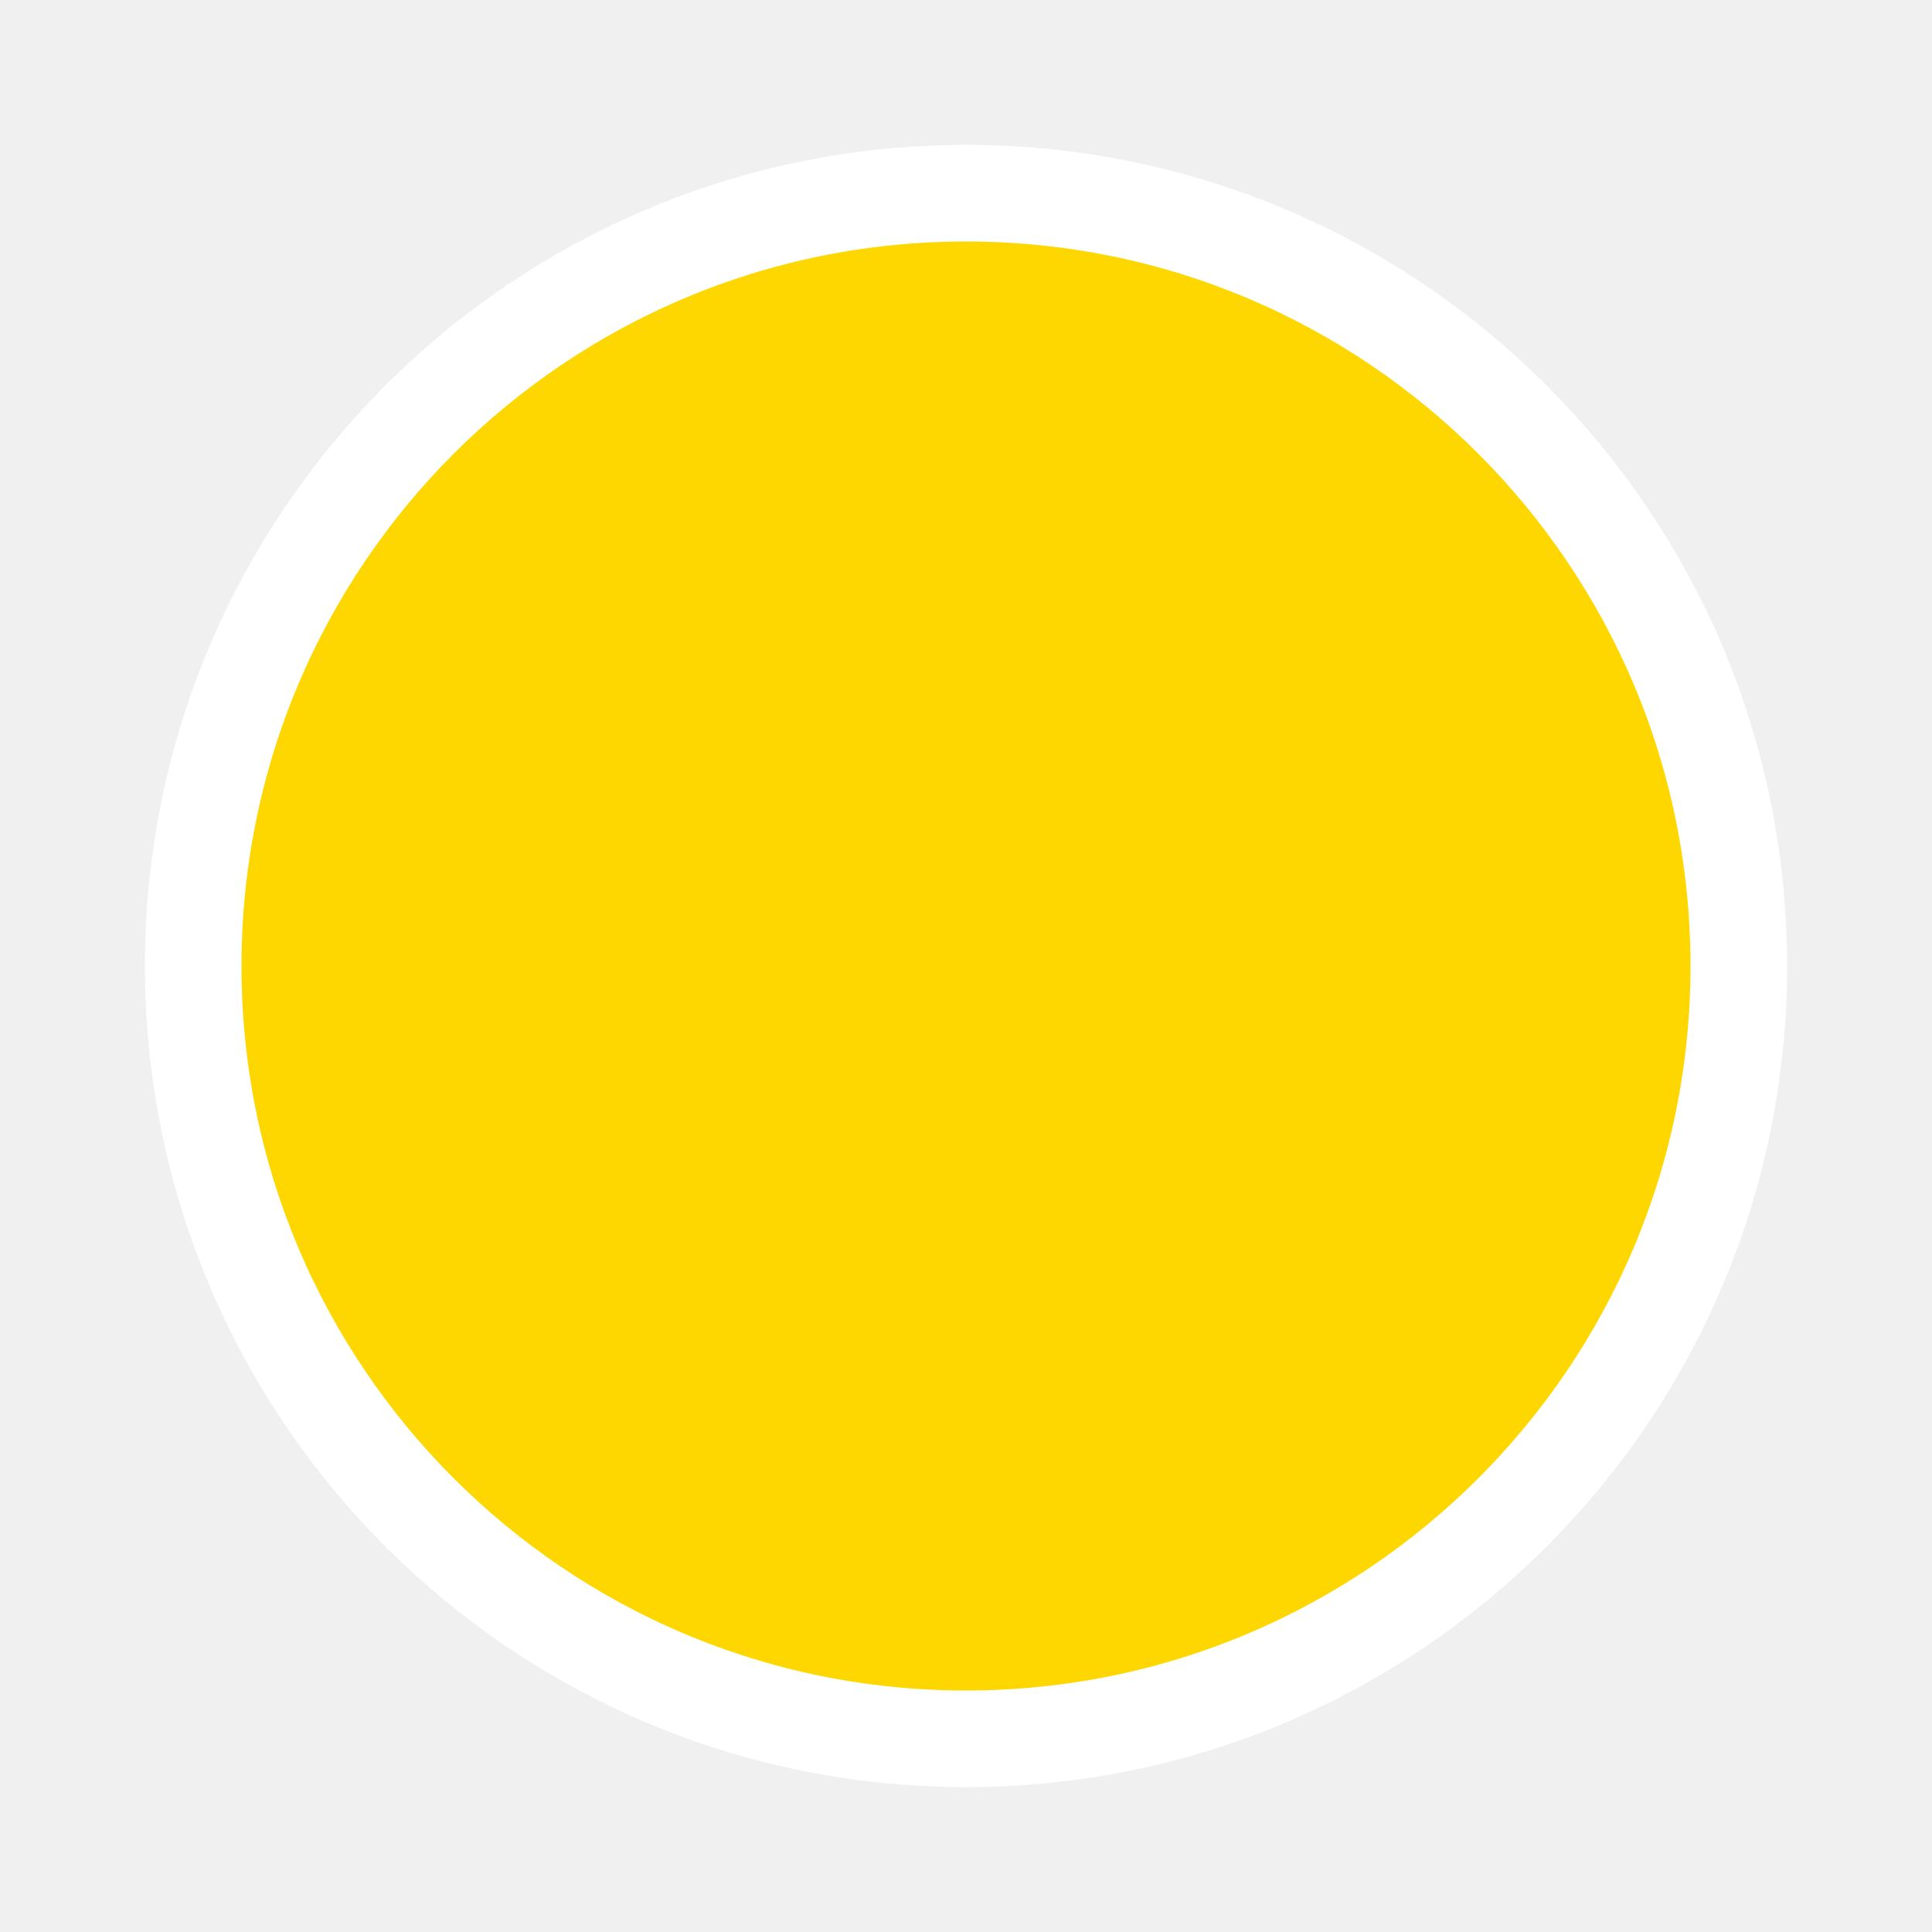
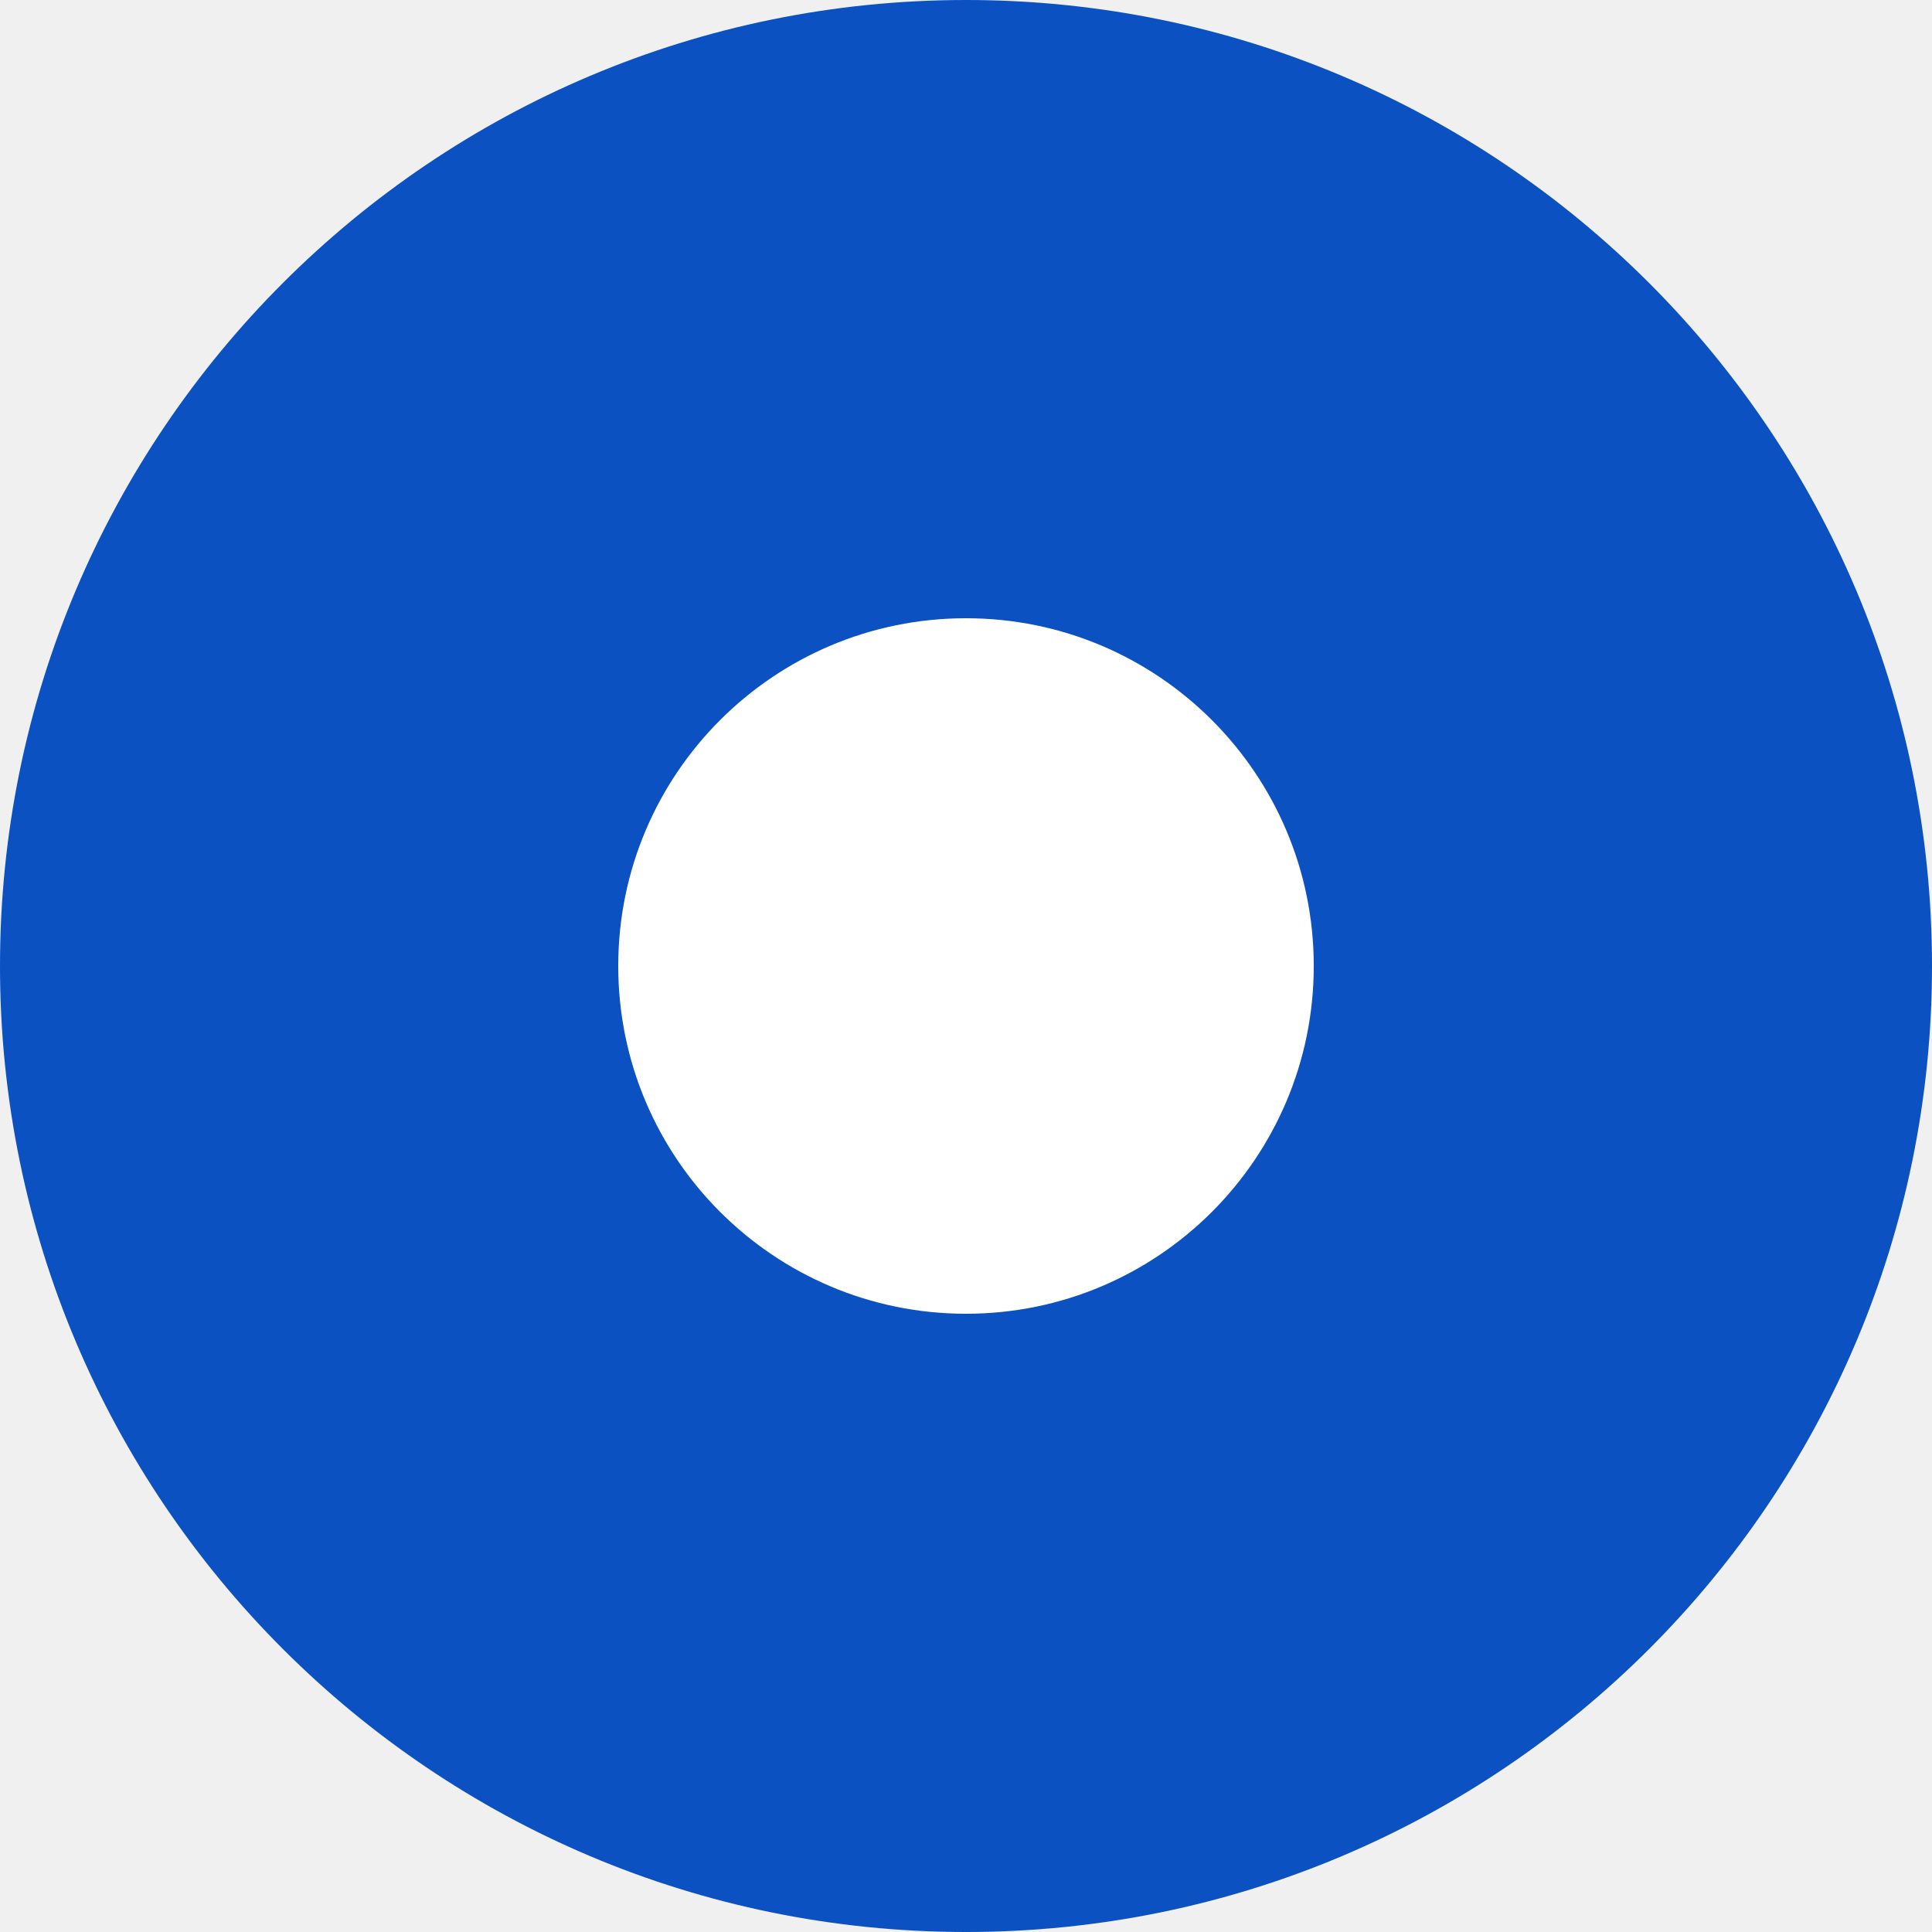
<svg xmlns="http://www.w3.org/2000/svg" viewBox="0 0 100 100">
-   <circle cx="50" cy="50" r="40" fill="#FFD700" stroke="#FFF" stroke-width="5" />
+   <circle cx="50" cy="50" r="50" fill="#0b51c1" />
+   <circle cx="50" cy="50" r="18" fill="#ffffff" />
</svg>
